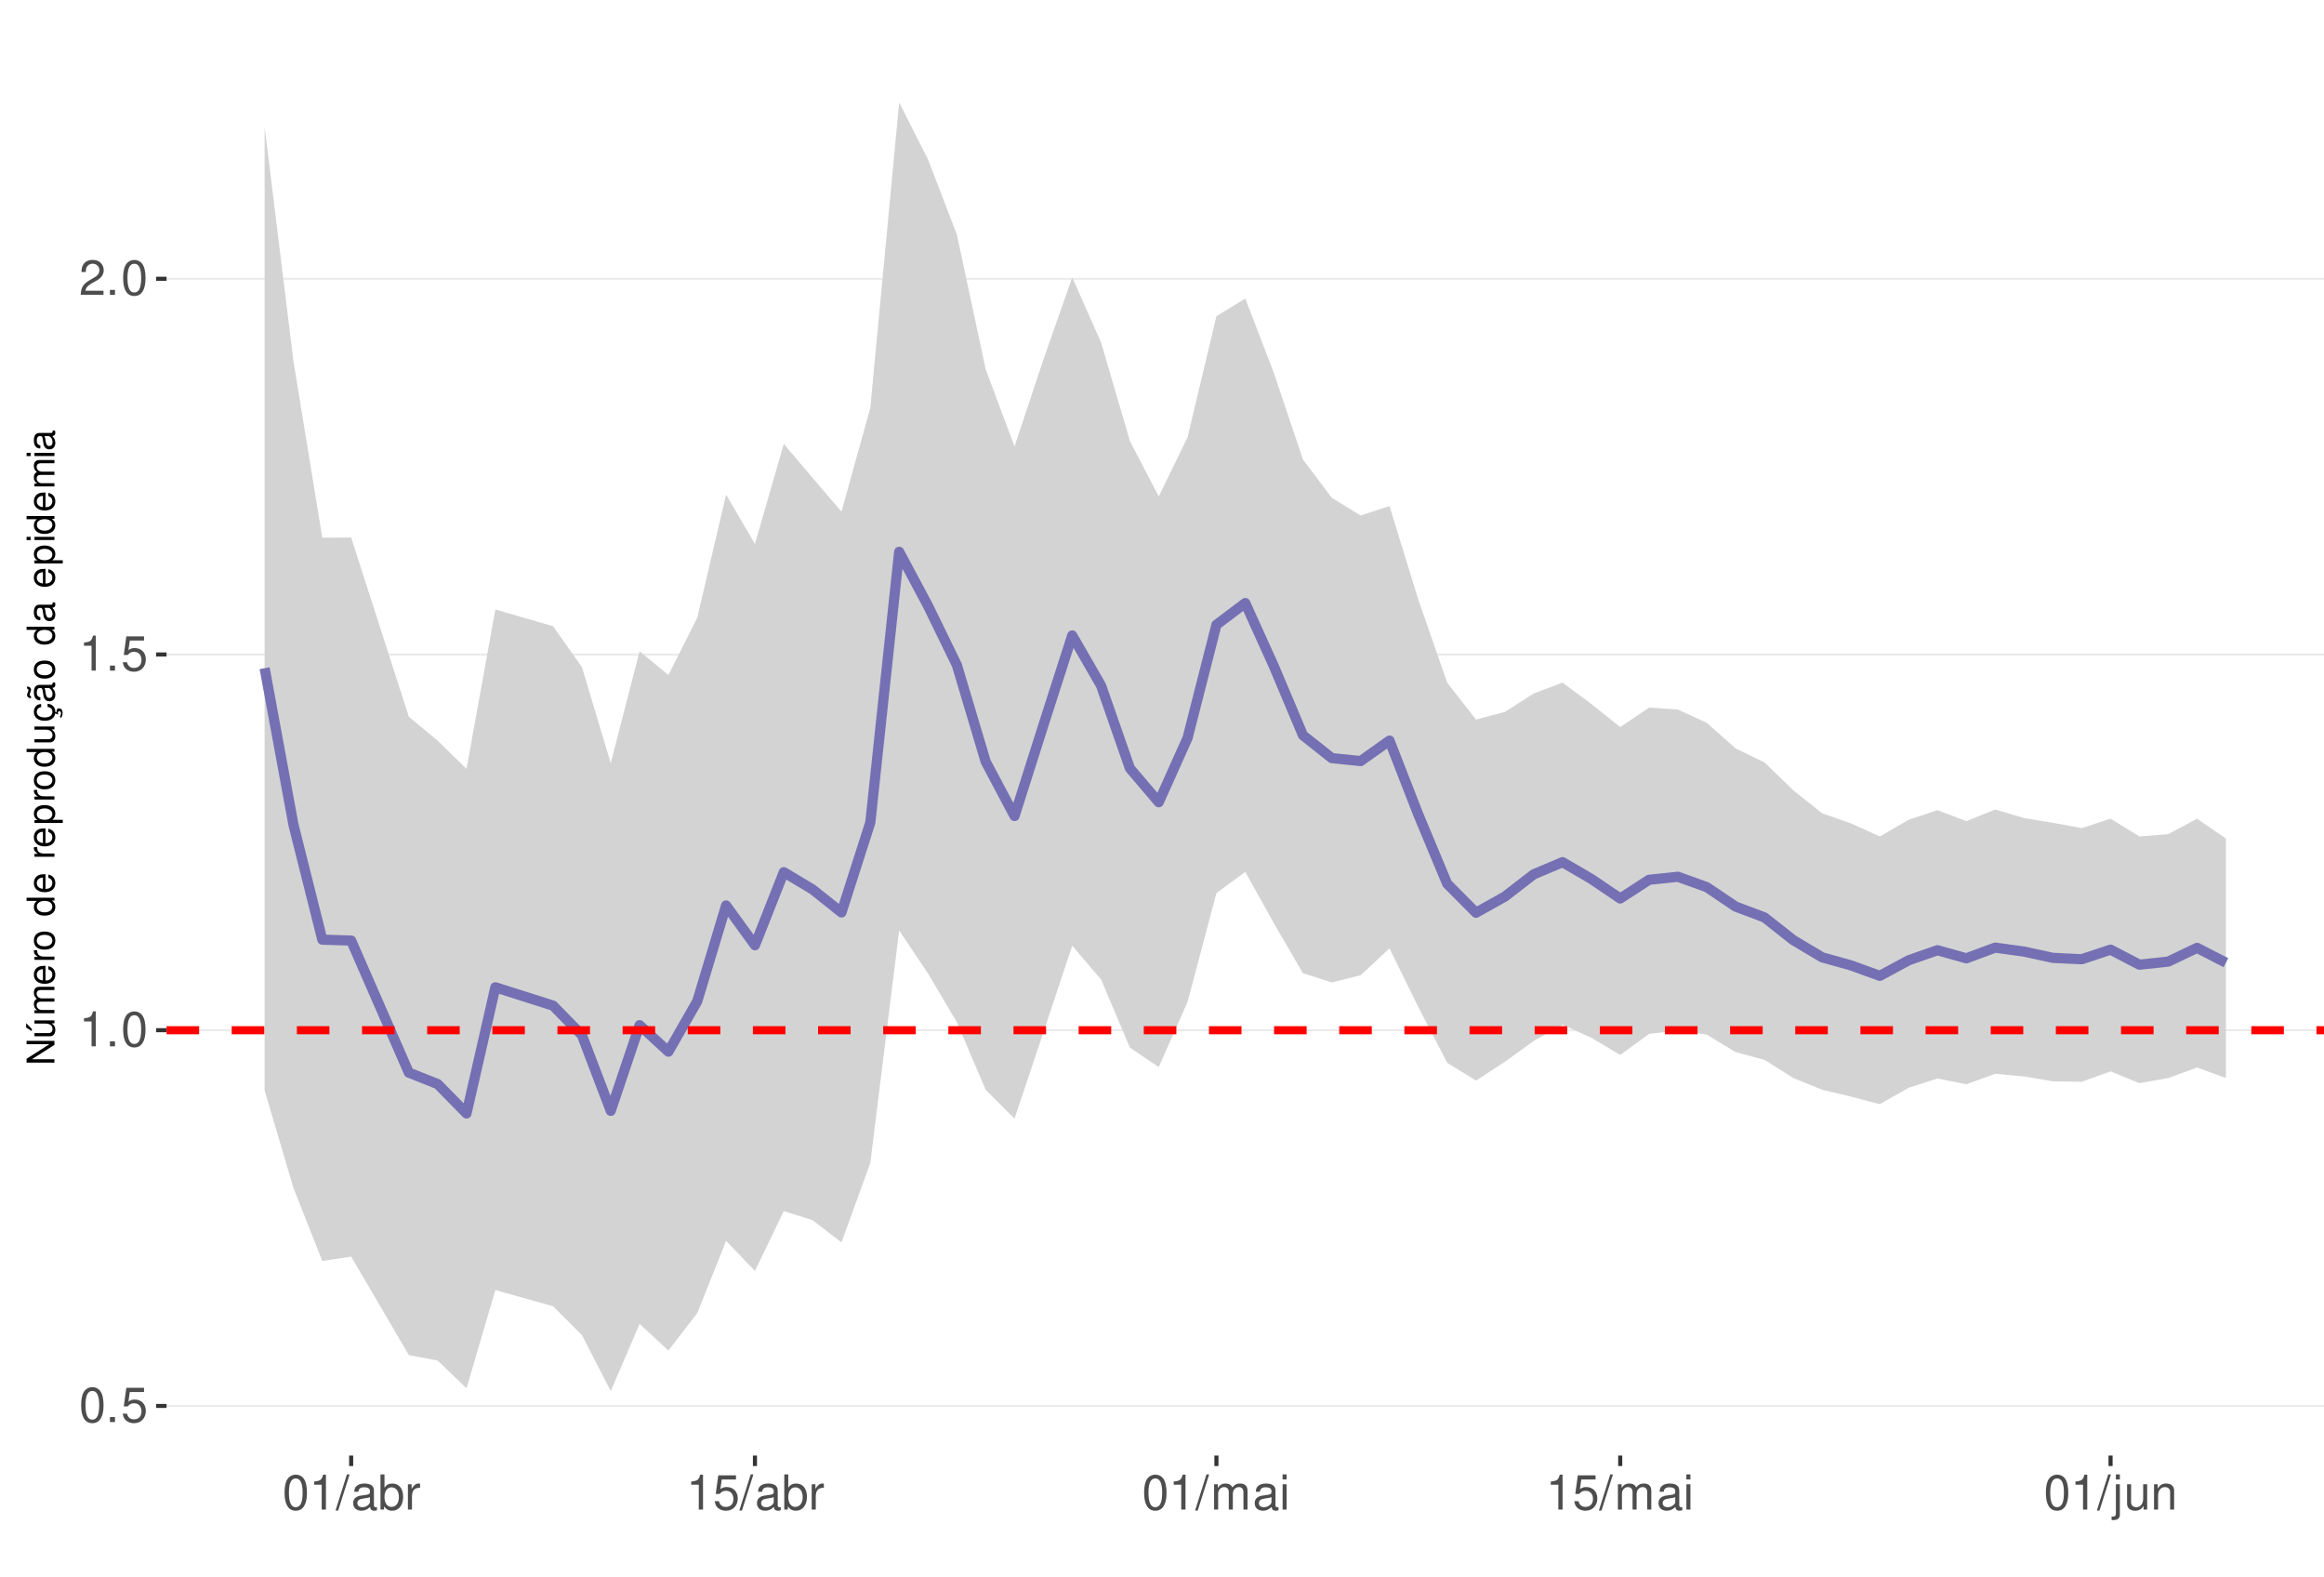
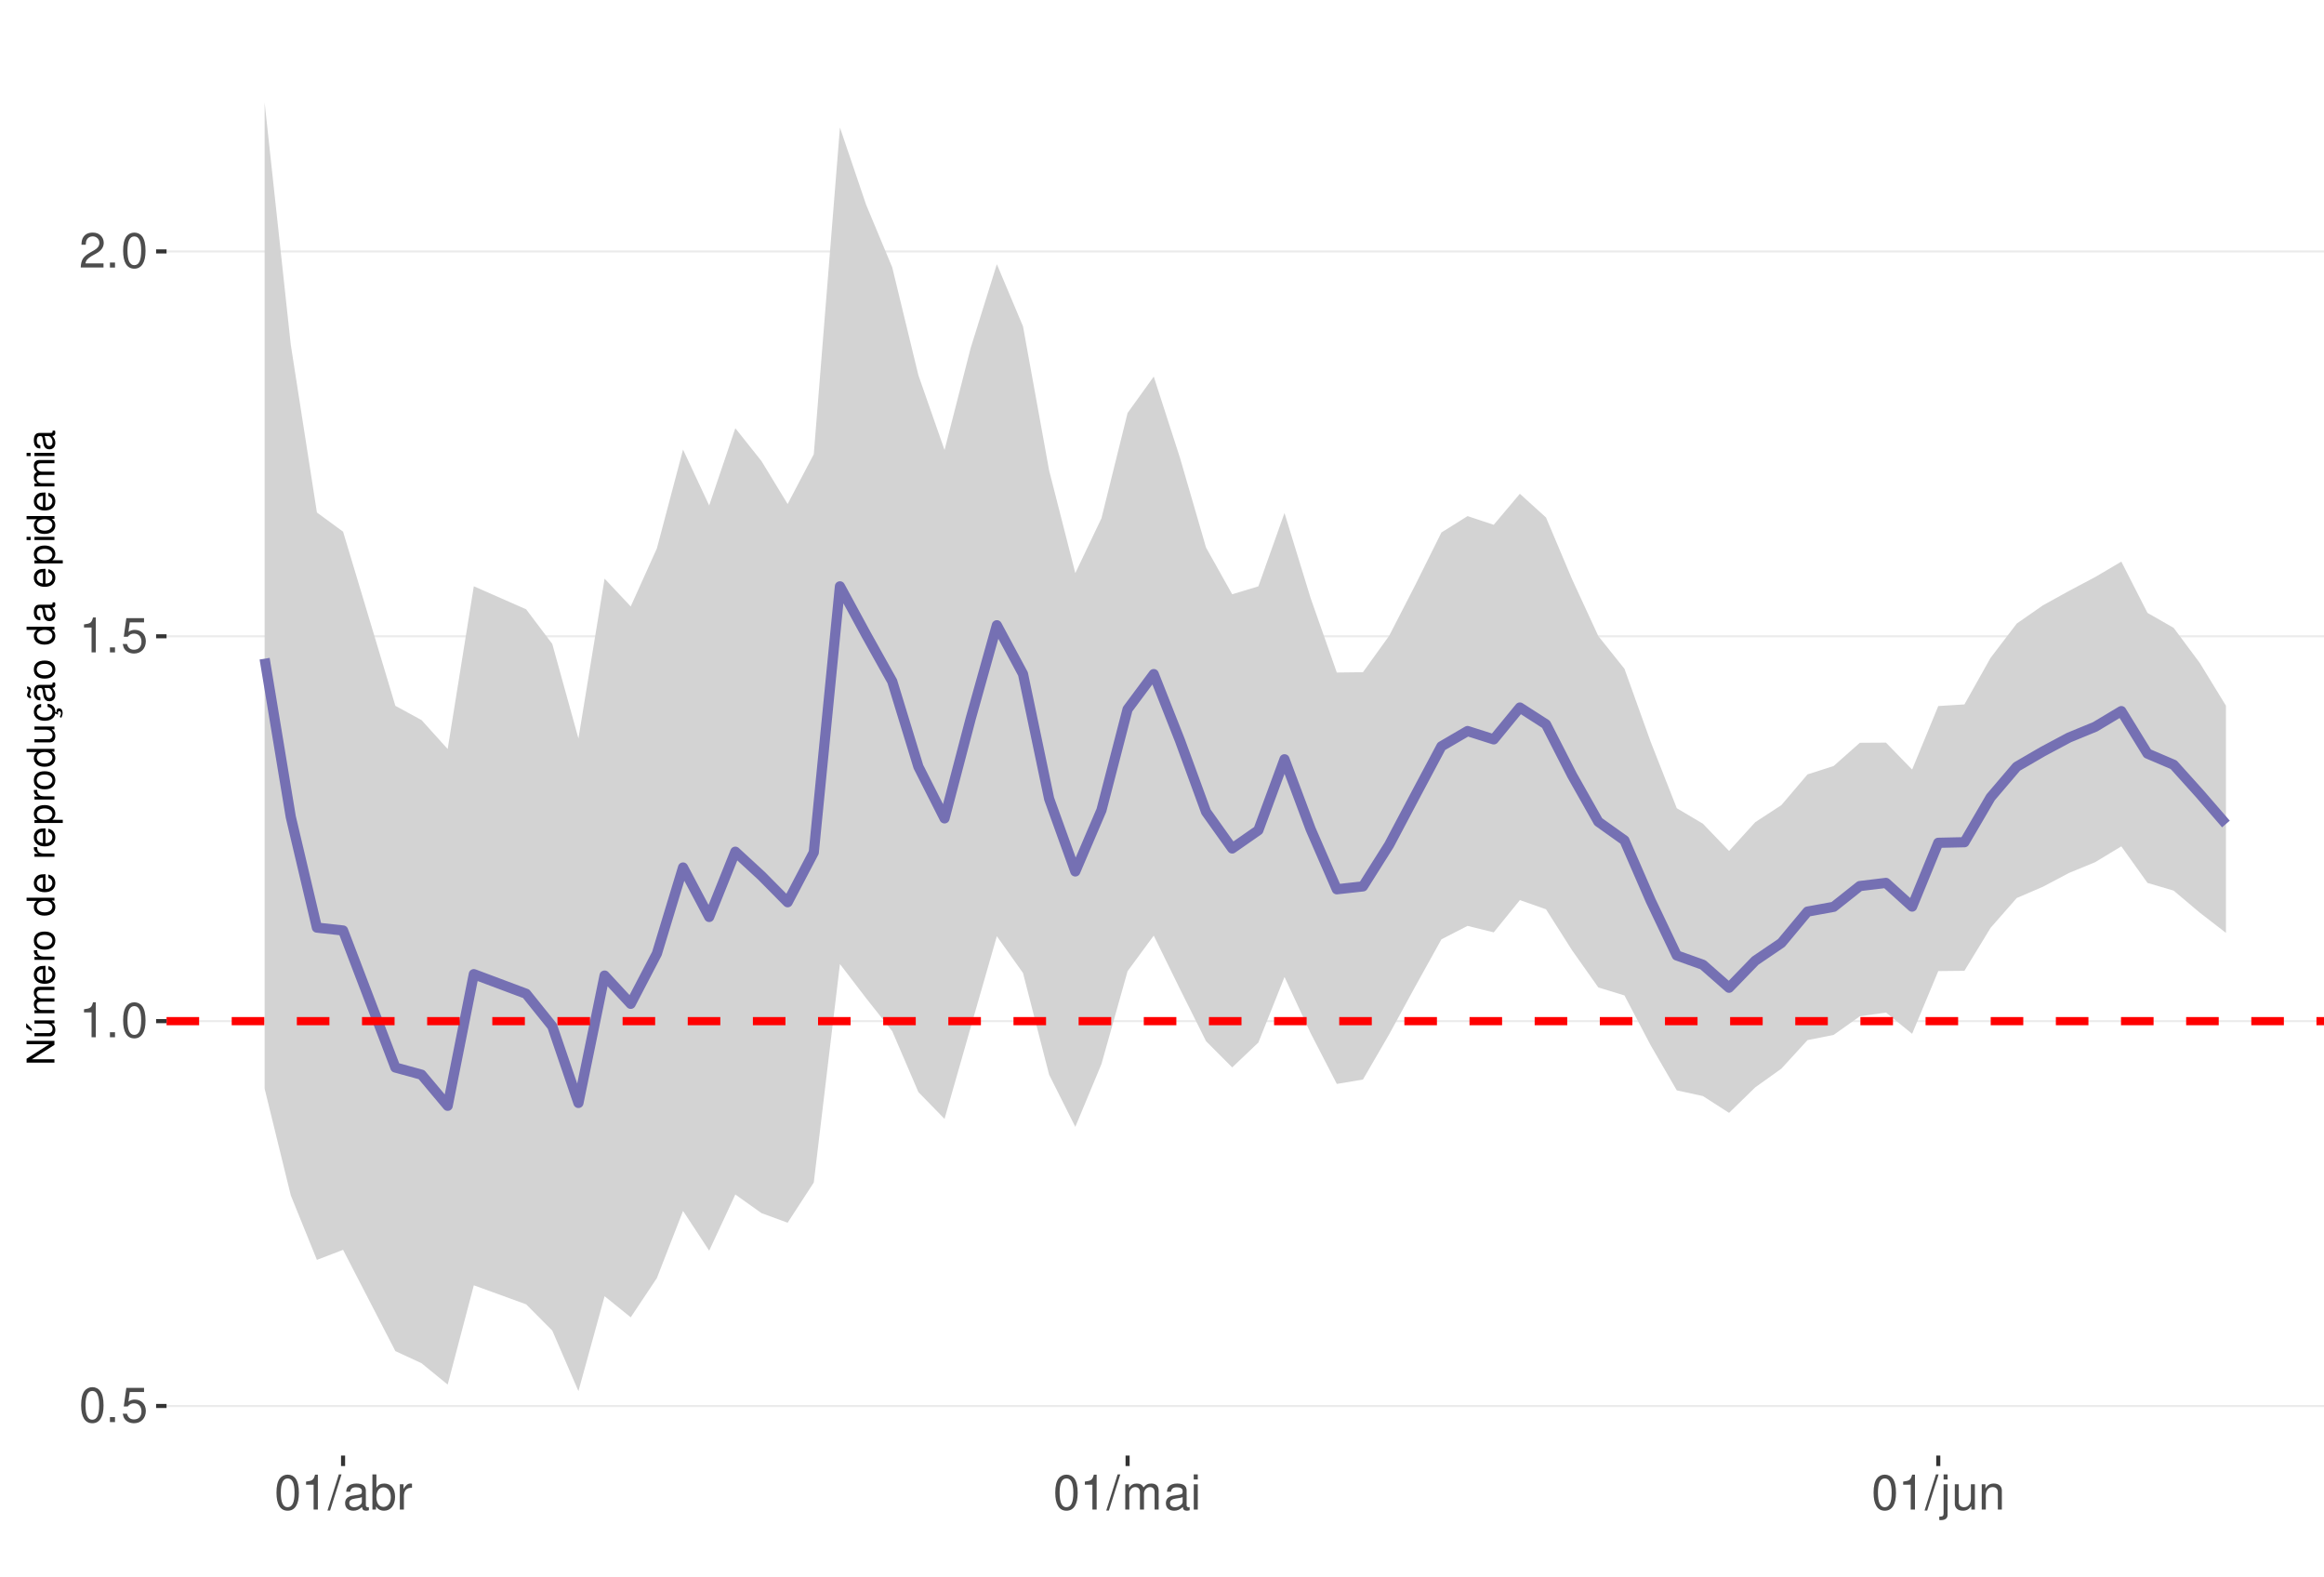
<svg xmlns="http://www.w3.org/2000/svg" xmlns:xlink="http://www.w3.org/1999/xlink" width="609pt" height="413pt" viewBox="0 0 609 413" version="1.1">
  <defs>
    <g>
      <symbol overflow="visible" id="glyph0-0">
        <path style="stroke:none;" d="" />
      </symbol>
      <symbol overflow="visible" id="glyph0-1">
        <path style="stroke:none;" d="M 3.484 -9.156 C 2.641 -9.156 1.891 -8.766 1.422 -8.156 C 0.828 -7.344 0.547 -6.125 0.547 -4.422 C 0.547 -1.344 1.562 0.297 3.484 0.297 C 5.375 0.297 6.422 -1.344 6.422 -4.359 C 6.422 -6.125 6.141 -7.312 5.547 -8.156 C 5.078 -8.781 4.328 -9.156 3.484 -9.156 Z M 3.484 -8.156 C 4.688 -8.156 5.281 -6.938 5.281 -4.453 C 5.281 -1.844 4.703 -0.625 3.453 -0.625 C 2.281 -0.625 1.688 -1.891 1.688 -4.422 C 1.688 -6.938 2.281 -8.156 3.484 -8.156 Z M 3.484 -8.156 " />
      </symbol>
      <symbol overflow="visible" id="glyph0-2">
        <path style="stroke:none;" d="M 2.422 -1.312 L 1.094 -1.312 L 1.094 0 L 2.422 0 Z M 2.422 -1.312 " />
      </symbol>
      <symbol overflow="visible" id="glyph0-3">
        <path style="stroke:none;" d="M 6.031 -8.969 L 1.391 -8.969 L 0.719 -4.094 L 1.75 -4.094 C 2.266 -4.703 2.703 -4.922 3.406 -4.922 C 4.609 -4.922 5.359 -4.094 5.359 -2.766 C 5.359 -1.484 4.609 -0.703 3.391 -0.703 C 2.422 -0.703 1.828 -1.188 1.562 -2.203 L 0.438 -2.203 C 0.594 -1.469 0.719 -1.109 0.984 -0.781 C 1.5 -0.094 2.406 0.297 3.422 0.297 C 5.234 0.297 6.5 -1.031 6.5 -2.922 C 6.5 -4.703 5.312 -5.906 3.594 -5.906 C 2.969 -5.906 2.453 -5.75 1.938 -5.359 L 2.297 -7.875 L 6.031 -7.875 Z M 6.031 -8.969 " />
      </symbol>
      <symbol overflow="visible" id="glyph0-4">
        <path style="stroke:none;" d="M 3.281 -6.516 L 3.281 0 L 4.391 0 L 4.391 -9.156 L 3.656 -9.156 C 3.266 -7.75 3.016 -7.562 1.297 -7.328 L 1.297 -6.516 Z M 3.281 -6.516 " />
      </symbol>
      <symbol overflow="visible" id="glyph0-5">
        <path style="stroke:none;" d="M 6.406 -1.094 L 1.688 -1.094 C 1.797 -1.859 2.203 -2.344 3.297 -3.016 L 4.562 -3.719 C 5.828 -4.422 6.469 -5.359 6.469 -6.484 C 6.469 -7.234 6.156 -7.953 5.625 -8.438 C 5.094 -8.922 4.438 -9.156 3.594 -9.156 C 2.453 -9.156 1.609 -8.75 1.109 -7.953 C 0.797 -7.484 0.656 -6.906 0.625 -5.984 L 1.75 -5.984 C 1.781 -6.609 1.859 -6.969 2.016 -7.281 C 2.297 -7.828 2.891 -8.172 3.562 -8.172 C 4.562 -8.172 5.328 -7.438 5.328 -6.453 C 5.328 -5.719 4.906 -5.094 4.109 -4.625 L 2.953 -3.953 C 1.078 -2.875 0.531 -2.016 0.438 -0.016 L 6.406 -0.016 Z M 6.406 -1.094 " />
      </symbol>
      <symbol overflow="visible" id="glyph0-6">
        <path style="stroke:none;" d="M 2.891 -9.219 L -0.094 0.25 L 0.594 0.25 L 3.594 -9.219 Z M 2.891 -9.219 " />
      </symbol>
      <symbol overflow="visible" id="glyph0-7">
        <path style="stroke:none;" d="M 6.766 -0.625 C 6.656 -0.594 6.609 -0.594 6.547 -0.594 C 6.172 -0.594 5.969 -0.781 5.969 -1.109 L 5.969 -5.016 C 5.969 -6.188 5.109 -6.828 3.484 -6.828 C 2.5 -6.828 1.734 -6.547 1.281 -6.047 C 0.969 -5.703 0.844 -5.328 0.828 -4.672 L 1.891 -4.672 C 1.969 -5.484 2.453 -5.844 3.438 -5.844 C 4.406 -5.844 4.922 -5.5 4.922 -4.859 L 4.922 -4.578 C 4.906 -4.125 4.688 -3.969 3.828 -3.844 C 2.328 -3.656 2.094 -3.609 1.703 -3.438 C 0.922 -3.109 0.531 -2.531 0.531 -1.672 C 0.531 -0.469 1.359 0.297 2.703 0.297 C 3.547 0.297 4.219 0 4.969 -0.688 C 5.031 0 5.359 0.297 6.047 0.297 C 6.281 0.297 6.422 0.266 6.766 0.172 Z M 4.922 -2.094 C 4.922 -1.734 4.828 -1.516 4.5 -1.234 C 4.078 -0.828 3.562 -0.625 2.938 -0.625 C 2.109 -0.625 1.625 -1.031 1.625 -1.703 C 1.625 -2.391 2.094 -2.75 3.234 -2.906 C 4.359 -3.062 4.562 -3.109 4.922 -3.281 Z M 4.922 -2.094 " />
      </symbol>
      <symbol overflow="visible" id="glyph0-8">
        <path style="stroke:none;" d="M 0.688 -9.219 L 0.688 0 L 1.625 0 L 1.625 -0.844 C 2.141 -0.078 2.812 0.297 3.734 0.297 C 5.484 0.297 6.625 -1.141 6.625 -3.344 C 6.625 -5.5 5.547 -6.828 3.781 -6.828 C 2.875 -6.828 2.234 -6.484 1.734 -5.734 L 1.734 -9.219 Z M 3.578 -5.828 C 4.766 -5.828 5.516 -4.812 5.516 -3.234 C 5.516 -1.719 4.734 -0.703 3.578 -0.703 C 2.453 -0.703 1.734 -1.703 1.734 -3.266 C 1.734 -4.828 2.453 -5.828 3.578 -5.828 Z M 3.578 -5.828 " />
      </symbol>
      <symbol overflow="visible" id="glyph0-9">
        <path style="stroke:none;" d="M 0.875 -6.625 L 0.875 0 L 1.938 0 L 1.938 -3.438 C 1.953 -5.031 2.609 -5.75 4.062 -5.703 L 4.062 -6.781 C 3.891 -6.812 3.781 -6.828 3.656 -6.828 C 2.969 -6.828 2.453 -6.422 1.844 -5.422 L 1.844 -6.625 Z M 0.875 -6.625 " />
      </symbol>
      <symbol overflow="visible" id="glyph0-10">
        <path style="stroke:none;" d="M 0.891 -6.625 L 0.891 0 L 1.953 0 L 1.953 -4.156 C 1.953 -5.125 2.641 -5.891 3.5 -5.891 C 4.297 -5.891 4.734 -5.422 4.734 -4.562 L 4.734 0 L 5.797 0 L 5.797 -4.156 C 5.797 -5.125 6.5 -5.891 7.359 -5.891 C 8.125 -5.891 8.578 -5.406 8.578 -4.562 L 8.578 0 L 9.641 0 L 9.641 -4.969 C 9.641 -6.156 8.953 -6.828 7.719 -6.828 C 6.828 -6.828 6.297 -6.562 5.688 -5.812 C 5.297 -6.516 4.766 -6.828 3.891 -6.828 C 3.016 -6.828 2.422 -6.5 1.859 -5.688 L 1.859 -6.625 Z M 0.891 -6.625 " />
      </symbol>
      <symbol overflow="visible" id="glyph0-11">
        <path style="stroke:none;" d="M 1.891 -6.625 L 0.844 -6.625 L 0.844 0 L 1.891 0 Z M 1.891 -9.219 L 0.828 -9.219 L 0.828 -7.891 L 1.891 -7.891 Z M 1.891 -9.219 " />
      </symbol>
      <symbol overflow="visible" id="glyph0-12">
        <path style="stroke:none;" d="M 0.891 -6.625 L 0.891 0.969 C 0.891 1.625 0.688 1.828 0.031 1.828 C -0.047 1.828 -0.094 1.828 -0.234 1.828 L -0.234 2.719 C -0.094 2.75 -0.031 2.766 0.125 2.766 C 1.312 2.766 1.938 2.297 1.938 1.375 L 1.938 -6.625 Z M 1.938 -9.219 L 0.891 -9.219 L 0.891 -7.891 L 1.938 -7.891 Z M 1.938 -9.219 " />
      </symbol>
      <symbol overflow="visible" id="glyph0-13">
        <path style="stroke:none;" d="M 6.094 0 L 6.094 -6.625 L 5.047 -6.625 L 5.047 -2.875 C 5.047 -1.516 4.344 -0.625 3.234 -0.625 C 2.406 -0.625 1.875 -1.141 1.875 -1.938 L 1.875 -6.625 L 0.828 -6.625 L 0.828 -1.516 C 0.828 -0.422 1.641 0.297 2.938 0.297 C 3.906 0.297 4.531 -0.047 5.156 -0.922 L 5.156 0 Z M 6.094 0 " />
      </symbol>
      <symbol overflow="visible" id="glyph0-14">
        <path style="stroke:none;" d="M 0.891 -6.625 L 0.891 0 L 1.953 0 L 1.953 -3.656 C 1.953 -5.016 2.656 -5.891 3.75 -5.891 C 4.578 -5.891 5.109 -5.391 5.109 -4.594 L 5.109 0 L 6.156 0 L 6.156 -5.016 C 6.156 -6.109 5.344 -6.828 4.062 -6.828 C 3.078 -6.828 2.438 -6.438 1.859 -5.516 L 1.859 -6.625 Z M 0.891 -6.625 " />
      </symbol>
      <symbol overflow="visible" id="glyph1-0">
        <path style="stroke:none;" d="" />
      </symbol>
      <symbol overflow="visible" id="glyph1-1">
        <path style="stroke:none;" d="M -7.297 -6.453 L -7.297 -5.578 L -1.328 -5.578 L -7.297 -1.766 L -7.297 -0.766 L 0 -0.766 L 0 -1.641 L -5.906 -1.641 L 0 -5.406 L 0 -6.453 Z M -7.297 -6.453 " />
      </symbol>
      <symbol overflow="visible" id="glyph1-2">
        <path style="stroke:none;" d="M 0 -4.812 L -5.234 -4.812 L -5.234 -3.984 L -2.266 -3.984 C -1.203 -3.984 -0.5 -3.438 -0.5 -2.562 C -0.5 -1.906 -0.906 -1.484 -1.531 -1.484 L -5.234 -1.484 L -5.234 -0.656 L -1.203 -0.656 C -0.328 -0.656 0.234 -1.297 0.234 -2.312 C 0.234 -3.094 -0.047 -3.578 -0.734 -4.062 L 0 -4.062 Z M -7.406 -2.953 L -5.922 -2 L -5.922 -2.594 L -7.406 -4.094 Z M -7.406 -2.953 " />
      </symbol>
      <symbol overflow="visible" id="glyph1-3">
        <path style="stroke:none;" d="M -5.234 -0.703 L 0 -0.703 L 0 -1.547 L -3.297 -1.547 C -4.047 -1.547 -4.656 -2.094 -4.656 -2.766 C -4.656 -3.391 -4.281 -3.734 -3.609 -3.734 L 0 -3.734 L 0 -4.578 L -3.297 -4.578 C -4.047 -4.578 -4.656 -5.125 -4.656 -5.812 C -4.656 -6.422 -4.266 -6.781 -3.609 -6.781 L 0 -6.781 L 0 -7.625 L -3.938 -7.625 C -4.875 -7.625 -5.391 -7.078 -5.391 -6.094 C -5.391 -5.406 -5.188 -4.984 -4.594 -4.484 C -5.156 -4.188 -5.391 -3.766 -5.391 -3.078 C -5.391 -2.375 -5.125 -1.906 -4.5 -1.469 L -5.234 -1.469 Z M -5.234 -0.703 " />
      </symbol>
      <symbol overflow="visible" id="glyph1-4">
        <path style="stroke:none;" d="M -2.344 -5.125 C -3.141 -5.125 -3.625 -5.062 -4.016 -4.922 C -4.875 -4.578 -5.391 -3.781 -5.391 -2.797 C -5.391 -1.344 -4.281 -0.406 -2.547 -0.406 C -0.812 -0.406 0.234 -1.297 0.234 -2.781 C 0.234 -3.984 -0.453 -4.812 -1.594 -5.016 L -1.594 -4.188 C -0.906 -3.953 -0.547 -3.484 -0.547 -2.812 C -0.547 -2.281 -0.781 -1.828 -1.219 -1.547 C -1.516 -1.344 -1.812 -1.281 -2.344 -1.266 Z M -3.016 -1.297 C -3.984 -1.359 -4.625 -1.953 -4.625 -2.797 C -4.625 -3.641 -3.953 -4.234 -3.016 -4.234 Z M -3.016 -1.297 " />
      </symbol>
      <symbol overflow="visible" id="glyph1-5">
        <path style="stroke:none;" d="M -5.234 -0.688 L 0 -0.688 L 0 -1.531 L -2.719 -1.531 C -3.984 -1.547 -4.547 -2.062 -4.516 -3.203 L -5.359 -3.203 C -5.375 -3.062 -5.391 -2.984 -5.391 -2.891 C -5.391 -2.344 -5.062 -1.938 -4.297 -1.453 L -5.234 -1.453 Z M -5.234 -0.688 " />
      </symbol>
      <symbol overflow="visible" id="glyph1-6">
        <path style="stroke:none;" d="M -5.391 -2.719 C -5.391 -1.234 -4.344 -0.359 -2.578 -0.359 C -0.812 -0.359 0.234 -1.234 0.234 -2.734 C 0.234 -4.203 -0.812 -5.094 -2.547 -5.094 C -4.359 -5.094 -5.391 -4.234 -5.391 -2.719 Z M -4.625 -2.734 C -4.625 -3.672 -3.844 -4.234 -2.547 -4.234 C -1.312 -4.234 -0.547 -3.656 -0.547 -2.734 C -0.547 -1.797 -1.312 -1.234 -2.578 -1.234 C -3.844 -1.234 -4.625 -1.797 -4.625 -2.734 Z M -4.625 -2.734 " />
      </symbol>
      <symbol overflow="visible" id="glyph1-7">
        <path style="stroke:none;" d="" />
      </symbol>
      <symbol overflow="visible" id="glyph1-8">
        <path style="stroke:none;" d="M -7.297 -4.953 L -7.297 -4.125 L -4.578 -4.125 C -5.109 -3.766 -5.391 -3.203 -5.391 -2.516 C -5.391 -1.156 -4.297 -0.266 -2.625 -0.266 C -0.859 -0.266 0.234 -1.125 0.234 -2.547 C 0.234 -3.266 -0.047 -3.766 -0.688 -4.203 L 0 -4.203 L 0 -4.953 Z M -4.609 -2.656 C -4.609 -3.547 -3.812 -4.125 -2.562 -4.125 C -1.344 -4.125 -0.547 -3.547 -0.547 -2.656 C -0.547 -1.734 -1.359 -1.125 -2.578 -1.125 C -3.797 -1.125 -4.609 -1.734 -4.609 -2.656 Z M -4.609 -2.656 " />
      </symbol>
      <symbol overflow="visible" id="glyph1-9">
        <path style="stroke:none;" d="M 2.188 -0.547 L 2.188 -1.375 L -0.547 -1.375 C -0.016 -1.812 0.234 -2.312 0.234 -2.984 C 0.234 -4.344 -0.859 -5.234 -2.531 -5.234 C -4.297 -5.234 -5.391 -4.375 -5.391 -2.984 C -5.391 -2.266 -5.062 -1.703 -4.453 -1.312 L -5.234 -1.312 L -5.234 -0.547 Z M -4.609 -2.844 C -4.609 -3.766 -3.797 -4.359 -2.547 -4.359 C -1.359 -4.359 -0.547 -3.75 -0.547 -2.844 C -0.547 -1.953 -1.344 -1.375 -2.578 -1.375 C -3.812 -1.375 -4.609 -1.953 -4.609 -2.844 Z M -4.609 -2.844 " />
      </symbol>
      <symbol overflow="visible" id="glyph1-10">
        <path style="stroke:none;" d="M 0 -4.812 L -5.234 -4.812 L -5.234 -3.984 L -2.266 -3.984 C -1.203 -3.984 -0.5 -3.438 -0.5 -2.562 C -0.5 -1.906 -0.906 -1.484 -1.531 -1.484 L -5.234 -1.484 L -5.234 -0.656 L -1.203 -0.656 C -0.328 -0.656 0.234 -1.297 0.234 -2.312 C 0.234 -3.094 -0.047 -3.578 -0.734 -4.062 L 0 -4.062 Z M 0 -4.812 " />
      </symbol>
      <symbol overflow="visible" id="glyph1-11">
        <path style="stroke:none;" d="M 0.234 -2.641 C 0.234 -3.875 -0.547 -4.703 -1.797 -4.766 L -1.797 -3.938 C -0.953 -3.797 -0.531 -3.359 -0.531 -2.656 C -0.531 -1.734 -1.281 -1.188 -2.516 -1.188 C -3.844 -1.188 -4.625 -1.719 -4.625 -2.625 C -4.625 -3.328 -4.203 -3.766 -3.484 -3.875 L -3.484 -4.703 C -3.984 -4.672 -4.312 -4.562 -4.609 -4.359 C -5.094 -4 -5.391 -3.375 -5.391 -2.641 C -5.391 -1.219 -4.266 -0.312 -2.531 -0.312 C -1.469 -0.312 -0.625 -0.672 -0.156 -1.312 C 0.047 -1.594 0.125 -1.812 0.203 -2.25 L 0.922 -1.938 L 0.984 -2.062 C 0.938 -2.188 0.906 -2.25 0.906 -2.375 C 0.906 -2.656 1.047 -2.828 1.281 -2.828 C 1.547 -2.828 1.734 -2.594 1.734 -2.297 C 1.734 -2.031 1.672 -1.844 1.438 -1.406 L 1.406 -1.312 L 1.812 -1.094 C 2.078 -1.75 2.141 -1.953 2.141 -2.344 C 2.141 -3.109 1.781 -3.578 1.203 -3.578 C 0.781 -3.578 0.547 -3.297 0.547 -2.797 C 0.547 -2.703 0.547 -2.641 0.562 -2.516 Z M 0.234 -2.641 " />
      </symbol>
      <symbol overflow="visible" id="glyph1-12">
        <path style="stroke:none;" d="M -0.484 -5.344 C -0.469 -5.266 -0.469 -5.219 -0.469 -5.172 C -0.469 -4.875 -0.625 -4.719 -0.875 -4.719 L -3.953 -4.719 C -4.891 -4.719 -5.391 -4.047 -5.391 -2.75 C -5.391 -1.984 -5.172 -1.375 -4.781 -1.016 C -4.516 -0.766 -4.203 -0.672 -3.688 -0.656 L -3.688 -1.484 C -4.328 -1.562 -4.625 -1.938 -4.625 -2.719 C -4.625 -3.484 -4.344 -3.891 -3.844 -3.891 L -3.625 -3.891 C -3.266 -3.875 -3.125 -3.703 -3.047 -3.016 C -2.891 -1.844 -2.844 -1.656 -2.719 -1.344 C -2.453 -0.734 -2 -0.422 -1.312 -0.422 C -0.375 -0.422 0.234 -1.078 0.234 -2.141 C 0.234 -2.797 0 -3.328 -0.547 -3.922 C 0 -3.984 0.234 -4.234 0.234 -4.781 C 0.234 -4.953 0.203 -5.062 0.141 -5.344 Z M -1.656 -3.891 C -1.375 -3.891 -1.203 -3.812 -0.969 -3.562 C -0.656 -3.219 -0.5 -2.812 -0.5 -2.312 C -0.5 -1.672 -0.812 -1.297 -1.344 -1.297 C -1.891 -1.297 -2.172 -1.656 -2.297 -2.547 C -2.422 -3.438 -2.453 -3.609 -2.594 -3.891 Z M -7.172 -3.75 C -6.922 -3.672 -6.812 -3.547 -6.812 -3.375 C -6.812 -3.25 -6.875 -2.984 -6.984 -2.734 C -7.156 -2.312 -7.172 -2.25 -7.172 -2.047 C -7.172 -1.594 -6.797 -1.297 -6.141 -1.188 L -6.141 -1.766 C -6.375 -1.812 -6.5 -1.938 -6.5 -2.094 C -6.5 -2.203 -6.469 -2.344 -6.375 -2.578 C -6.156 -3.156 -6.125 -3.234 -6.125 -3.438 C -6.125 -3.922 -6.484 -4.219 -7.172 -4.312 Z M -7.172 -3.75 " />
      </symbol>
      <symbol overflow="visible" id="glyph1-13">
        <path style="stroke:none;" d="M -0.484 -5.344 C -0.469 -5.266 -0.469 -5.219 -0.469 -5.172 C -0.469 -4.875 -0.625 -4.719 -0.875 -4.719 L -3.953 -4.719 C -4.891 -4.719 -5.391 -4.047 -5.391 -2.75 C -5.391 -1.984 -5.172 -1.375 -4.781 -1.016 C -4.516 -0.766 -4.203 -0.672 -3.688 -0.656 L -3.688 -1.484 C -4.328 -1.562 -4.625 -1.938 -4.625 -2.719 C -4.625 -3.484 -4.344 -3.891 -3.844 -3.891 L -3.625 -3.891 C -3.266 -3.875 -3.125 -3.703 -3.047 -3.016 C -2.891 -1.844 -2.844 -1.656 -2.719 -1.344 C -2.453 -0.734 -2 -0.422 -1.312 -0.422 C -0.375 -0.422 0.234 -1.078 0.234 -2.141 C 0.234 -2.797 0 -3.328 -0.547 -3.922 C 0 -3.984 0.234 -4.234 0.234 -4.781 C 0.234 -4.953 0.203 -5.062 0.141 -5.344 Z M -1.656 -3.891 C -1.375 -3.891 -1.203 -3.812 -0.969 -3.562 C -0.656 -3.219 -0.5 -2.812 -0.5 -2.312 C -0.5 -1.672 -0.812 -1.297 -1.344 -1.297 C -1.891 -1.297 -2.172 -1.656 -2.297 -2.547 C -2.422 -3.438 -2.453 -3.609 -2.594 -3.891 Z M -1.656 -3.891 " />
      </symbol>
      <symbol overflow="visible" id="glyph1-14">
        <path style="stroke:none;" d="M -5.234 -1.5 L -5.234 -0.672 L 0 -0.672 L 0 -1.5 Z M -7.297 -1.5 L -7.297 -0.656 L -6.234 -0.656 L -6.234 -1.5 Z M -7.297 -1.5 " />
      </symbol>
    </g>
    <clipPath id="clip1">
      <path d="M 43.645 9.961 L 609 9.961 L 609 381.328 L 43.645 381.328 Z M 43.645 9.961 " />
    </clipPath>
    <clipPath id="clip2">
      <path d="M 43.645 368 L 609 368 L 609 369 L 43.645 369 Z M 43.645 368 " />
    </clipPath>
    <clipPath id="clip3">
-       <path d="M 43.645 269 L 609 269 L 609 271 L 43.645 271 Z M 43.645 269 " />
+       <path d="M 43.645 267 L 609 267 L 609 268 L 43.645 268 Z M 43.645 267 " />
    </clipPath>
    <clipPath id="clip4">
-       <path d="M 43.645 171 L 609 171 L 609 172 L 43.645 172 Z M 43.645 171 " />
+       <path d="M 43.645 166 L 609 166 L 609 167 L 43.645 167 Z M 43.645 166 " />
    </clipPath>
    <clipPath id="clip5">
-       <path d="M 43.645 72 L 609 72 L 609 74 L 43.645 74 Z M 43.645 72 " />
+       <path d="M 43.645 65 L 609 65 L 609 67 L 43.645 67 Z M 43.645 65 " />
    </clipPath>
    <clipPath id="clip6">
-       <path d="M 43.645 268 L 609 268 L 609 271 L 43.645 271 Z M 43.645 268 " />
+       <path d="M 43.645 266 L 609 266 L 609 269 L 43.645 269 Z M 43.645 266 " />
    </clipPath>
  </defs>
  <g id="surface63">
    <rect x="0" y="0" width="609" height="413" style="fill:rgb(100%,100%,100%);fill-opacity:1;stroke:none;" />
    <rect x="0" y="0" width="609" height="413" style="fill:rgb(100%,100%,100%);fill-opacity:1;stroke:none;" />
    <path style="fill:none;stroke-width:1.067;stroke-linecap:round;stroke-linejoin:round;stroke:rgb(100%,100%,100%);stroke-opacity:1;stroke-miterlimit:10;" d="M 0 413 L 609 413 L 609 0 L 0 0 Z M 0 413 " />
    <g clip-path="url(#clip1)" clip-rule="nonzero">
      <path style=" stroke:none;fill-rule:nonzero;fill:rgb(100%,100%,100%);fill-opacity:1;" d="M 43.645 381.328 L 609 381.328 L 609 9.961 L 43.645 9.961 Z M 43.645 381.328 " />
    </g>
    <g clip-path="url(#clip2)" clip-rule="nonzero">
-       <path style="fill:none;stroke-width:0.533;stroke-linecap:butt;stroke-linejoin:round;stroke:rgb(92.157%,92.157%,92.157%);stroke-opacity:1;stroke-miterlimit:10;" d="M 43.645 368.332 L 609 368.332 " />
+       <path style="fill:none;stroke-width:0.533;stroke-linecap:butt;stroke-linejoin:round;stroke:rgb(92.157%,92.157%,92.157%);stroke-opacity:1;stroke-miterlimit:10;" d="M 43.645 368.344 L 609 368.344 " />
    </g>
    <g clip-path="url(#clip3)" clip-rule="nonzero">
-       <path style="fill:none;stroke-width:0.533;stroke-linecap:butt;stroke-linejoin:round;stroke:rgb(92.157%,92.157%,92.157%);stroke-opacity:1;stroke-miterlimit:10;" d="M 43.645 269.898 L 609 269.898 " />
+       <path style="fill:none;stroke-width:0.533;stroke-linecap:butt;stroke-linejoin:round;stroke:rgb(92.157%,92.157%,92.157%);stroke-opacity:1;stroke-miterlimit:10;" d="M 43.645 267.52 L 609 267.52 " />
    </g>
    <g clip-path="url(#clip4)" clip-rule="nonzero">
-       <path style="fill:none;stroke-width:0.533;stroke-linecap:butt;stroke-linejoin:round;stroke:rgb(92.157%,92.157%,92.157%);stroke-opacity:1;stroke-miterlimit:10;" d="M 43.645 171.465 L 609 171.465 " />
+       <path style="fill:none;stroke-width:0.533;stroke-linecap:butt;stroke-linejoin:round;stroke:rgb(92.157%,92.157%,92.157%);stroke-opacity:1;stroke-miterlimit:10;" d="M 43.645 166.695 L 609 166.695 " />
    </g>
    <g clip-path="url(#clip5)" clip-rule="nonzero">
-       <path style="fill:none;stroke-width:0.533;stroke-linecap:butt;stroke-linejoin:round;stroke:rgb(92.157%,92.157%,92.157%);stroke-opacity:1;stroke-miterlimit:10;" d="M 43.645 73.031 L 609 73.031 " />
-     </g>
-     <path style=" stroke:none;fill-rule:nonzero;fill:rgb(82.745%,82.745%,82.745%);fill-opacity:1;" d="M 69.344 33.219 L 76.902 94.676 L 84.461 140.859 L 92.02 140.82 L 107.133 187.77 L 114.691 194.039 L 122.25 201.438 L 129.809 159.68 L 144.926 164.062 L 152.484 174.742 L 160.043 199.938 L 167.602 170.609 L 175.156 176.852 L 182.715 161.828 L 190.273 129.574 L 197.832 142.508 L 205.391 116.297 L 212.949 125.219 L 220.508 134.039 L 228.066 106.844 L 235.625 26.844 L 243.184 41.762 L 250.742 61.426 L 258.297 96.754 L 265.855 116.973 L 273.414 94.23 L 280.973 72.676 L 288.531 89.703 L 296.09 115.543 L 303.648 130.066 L 311.207 114.52 L 318.766 82.832 L 326.324 78.199 L 333.879 97.887 L 341.438 120.383 L 348.996 130.406 L 356.555 135.055 L 364.113 132.586 L 371.672 157.102 L 379.23 178.84 L 386.789 188.516 L 394.348 186.508 L 401.906 181.676 L 409.465 178.832 L 417.02 184.445 L 424.578 190.48 L 432.137 185.367 L 439.695 185.898 L 447.254 189.371 L 454.812 196.07 L 462.371 199.73 L 469.93 207.043 L 477.488 213.066 L 485.047 215.703 L 492.602 219.145 L 500.16 214.758 L 507.719 212.25 L 515.277 215.133 L 522.836 212.078 L 530.395 214.305 L 537.953 215.559 L 545.512 216.953 L 553.07 214.48 L 560.629 219.141 L 568.188 218.508 L 575.742 214.496 L 583.301 219.688 L 583.301 282.402 L 575.742 279.668 L 568.188 282.418 L 560.629 283.77 L 553.07 280.684 L 545.512 283.402 L 537.953 283.289 L 530.395 282.016 L 522.836 281.309 L 515.277 284.055 L 507.719 282.547 L 500.16 284.984 L 492.602 289.266 L 485.047 287.301 L 477.488 285.48 L 469.93 282.418 L 462.371 277.645 L 454.812 275.633 L 447.254 271.051 L 439.695 269.984 L 432.137 270.863 L 424.578 276.375 L 417.02 271.871 L 409.465 268.457 L 401.906 272.699 L 394.348 278.168 L 386.789 283.094 L 379.23 278.43 L 371.672 263.84 L 364.113 248.453 L 356.555 255.492 L 348.996 257.379 L 341.438 254.965 L 333.879 241.996 L 326.324 228.418 L 318.766 233.957 L 311.207 262.445 L 303.648 279.562 L 296.09 274.453 L 288.531 256.609 L 280.973 247.758 L 273.414 270.473 L 265.855 293.055 L 258.297 285.512 L 250.742 267.801 L 243.184 255.043 L 235.625 243.781 L 228.066 304.656 L 220.508 325.488 L 212.949 319.676 L 205.391 317.293 L 197.832 332.969 L 190.273 325.086 L 182.715 344.012 L 175.156 353.824 L 167.602 346.824 L 160.043 364.449 L 152.484 349.758 L 144.926 342.219 L 129.809 337.973 L 122.25 363.703 L 114.691 356.434 L 107.133 355.004 L 92.02 329.207 L 84.461 330.367 L 76.902 311.223 L 69.344 285.688 Z M 69.344 33.219 " />
-     <path style="fill:none;stroke-width:2.667;stroke-linecap:butt;stroke-linejoin:round;stroke:rgb(45.882%,43.922%,70.196%);stroke-opacity:1;stroke-miterlimit:10;" d="M 69.344 175.051 L 76.902 216.074 L 84.461 246.168 L 92.02 246.414 L 107.133 281.004 L 114.691 284.004 L 122.25 291.707 L 129.809 258.652 L 144.926 263.457 L 152.484 271.168 L 160.043 291.016 L 167.602 268.57 L 175.156 275.512 L 182.715 262.309 L 190.273 237.215 L 197.832 247.637 L 205.391 228.492 L 212.949 233.023 L 220.508 239.047 L 228.066 215.477 L 235.625 144.562 L 243.184 158.723 L 250.742 174.227 L 258.297 199.535 L 265.855 213.777 L 273.414 189.992 L 280.973 166.48 L 288.531 179.602 L 296.09 201.285 L 303.648 210.172 L 311.207 193.309 L 318.766 163.684 L 326.324 157.988 L 333.879 174.684 L 341.438 192.629 L 348.996 198.609 L 356.555 199.387 L 364.113 194.023 L 371.672 213.414 L 379.23 231.523 L 386.789 239.117 L 394.348 234.887 L 401.906 229.059 L 409.465 225.867 L 417.02 230.281 L 424.578 235.387 L 432.137 230.484 L 439.695 229.695 L 447.254 232.414 L 454.812 237.504 L 462.371 240.344 L 469.93 246.297 L 477.488 250.801 L 485.047 252.91 L 492.602 255.656 L 500.16 251.578 L 507.719 248.934 L 515.277 251.062 L 522.836 248.258 L 530.395 249.297 L 537.953 250.941 L 545.512 251.305 L 553.07 248.793 L 560.629 252.73 L 568.188 251.922 L 575.742 248.32 L 583.301 252.203 " />
+       <path style="fill:none;stroke-width:0.533;stroke-linecap:butt;stroke-linejoin:round;stroke:rgb(92.157%,92.157%,92.157%);stroke-opacity:1;stroke-miterlimit:10;" d="M 43.645 65.871 L 609 65.871 " />
+     </g>
+     <path style=" stroke:none;fill-rule:nonzero;fill:rgb(82.745%,82.745%,82.745%);fill-opacity:1;" d="M 69.344 26.844 L 76.195 90.297 L 83.047 134.266 L 89.902 139.289 L 103.605 184.91 L 110.461 188.648 L 117.312 196.234 L 124.164 153.594 L 137.871 159.625 L 144.723 168.699 L 151.578 193.473 L 158.43 151.598 L 165.281 158.879 L 172.137 143.664 L 178.988 117.785 L 185.84 132.426 L 192.691 112.184 L 199.547 120.801 L 206.398 132.047 L 213.25 118.992 L 220.105 33.414 L 226.957 53.617 L 233.809 70.051 L 240.664 98.312 L 247.516 117.898 L 254.367 91.152 L 261.223 69.215 L 268.074 85.496 L 274.926 123.266 L 281.781 150.148 L 288.633 135.777 L 295.484 108.184 L 302.336 98.66 L 309.191 119.879 L 316.043 143.457 L 322.895 155.688 L 329.75 153.617 L 336.602 134.398 L 343.453 156.707 L 350.309 176.188 L 357.16 176.102 L 364.012 166.586 L 370.867 153.27 L 377.719 139.504 L 384.57 135.211 L 391.426 137.488 L 398.277 129.363 L 405.129 135.574 L 411.98 151.793 L 418.836 166.641 L 425.688 175.215 L 432.539 194.297 L 439.395 211.734 L 446.246 215.797 L 453.098 222.938 L 459.953 215.398 L 466.805 210.926 L 473.656 202.879 L 480.512 200.672 L 487.363 194.598 L 494.215 194.555 L 501.07 201.613 L 507.922 184.973 L 514.773 184.543 L 521.629 172.344 L 528.48 163.367 L 535.332 158.594 L 542.184 154.805 L 549.039 151.176 L 555.891 147.137 L 562.742 160.562 L 569.598 164.484 L 576.449 173.68 L 583.301 184.875 L 583.301 244.391 L 576.449 239.102 L 569.598 233.324 L 562.742 231.305 L 555.891 221.727 L 549.039 225.871 L 542.184 228.695 L 535.332 232.316 L 528.48 235.266 L 521.629 243.078 L 514.773 254.328 L 507.922 254.402 L 501.07 270.84 L 494.215 265.27 L 487.363 266.25 L 480.512 271.117 L 473.656 272.488 L 466.805 279.969 L 459.953 284.871 L 453.098 291.551 L 446.246 287.148 L 439.395 285.652 L 432.539 273.824 L 425.688 260.793 L 418.836 258.688 L 411.98 248.996 L 405.129 238.219 L 398.277 235.812 L 391.426 244.262 L 384.57 242.562 L 377.719 246.09 L 370.867 258.441 L 364.012 271.004 L 357.16 282.816 L 350.309 283.969 L 343.453 270.68 L 336.602 255.957 L 329.75 273.129 L 322.895 279.645 L 316.043 272.777 L 309.191 259.078 L 302.336 245.113 L 295.484 254.426 L 288.633 278.758 L 281.781 295.223 L 274.926 281.566 L 268.074 254.906 L 261.223 245.273 L 254.367 269.133 L 247.516 293.133 L 240.664 286.113 L 233.809 270.156 L 226.957 261.504 L 220.105 252.555 L 213.25 309.793 L 206.398 320.332 L 199.547 317.82 L 192.691 312.941 L 185.84 327.66 L 178.988 317.234 L 172.137 334.828 L 165.281 345.113 L 158.43 339.586 L 151.578 364.449 L 144.723 348.598 L 137.871 341.707 L 124.164 336.727 L 117.312 362.738 L 110.461 357.141 L 103.605 353.965 L 89.902 327.434 L 83.047 330.066 L 76.195 313.145 L 69.344 285.199 Z M 69.344 26.844 " />
+     <path style="fill:none;stroke-width:2.667;stroke-linecap:butt;stroke-linejoin:round;stroke:rgb(45.882%,43.922%,70.196%);stroke-opacity:1;stroke-miterlimit:10;" d="M 69.344 172.566 L 76.195 214.004 L 83.047 243.016 L 89.902 243.773 L 103.605 279.668 L 110.461 281.547 L 117.312 289.699 L 124.164 255.215 L 137.871 260.348 L 144.723 268.871 L 151.578 288.953 L 158.43 255.578 L 165.281 262.984 L 172.137 249.82 L 178.988 227.27 L 185.84 240.227 L 192.691 223.133 L 199.547 229.445 L 206.398 236.371 L 213.25 223.316 L 220.105 153.609 L 226.957 166.234 L 233.809 178.504 L 240.664 200.863 L 247.516 214.398 L 254.367 188.285 L 261.223 163.801 L 268.074 176.57 L 274.926 209.266 L 281.781 228.301 L 288.633 212.254 L 295.484 185.812 L 302.336 176.602 L 309.191 193.965 L 316.043 212.684 L 322.895 222.285 L 329.75 217.508 L 336.602 198.914 L 343.453 217.227 L 350.309 232.977 L 357.16 232.219 L 364.012 221.359 L 370.867 208.398 L 377.719 195.523 L 384.57 191.52 L 391.426 193.703 L 398.277 185.359 L 405.129 189.762 L 411.98 203.156 L 418.836 215.277 L 425.688 220.156 L 432.539 235.914 L 439.395 250.305 L 446.246 252.75 L 453.098 258.77 L 459.953 251.695 L 466.805 247.039 L 473.656 238.824 L 480.512 237.57 L 487.363 232.129 L 494.215 231.305 L 501.07 237.508 L 507.922 220.797 L 514.773 220.645 L 521.629 208.898 L 528.48 200.863 L 535.332 196.879 L 542.184 193.223 L 549.039 190.402 L 555.891 186.297 L 562.742 197.422 L 569.598 200.352 L 576.449 207.961 L 583.301 215.875 " />
    <g clip-path="url(#clip6)" clip-rule="nonzero">
-       <path style="fill:none;stroke-width:2.134;stroke-linecap:butt;stroke-linejoin:round;stroke:rgb(100%,0%,0%);stroke-opacity:1;stroke-dasharray:8.536,8.536;stroke-miterlimit:10;" d="M 43.645 269.898 L 609 269.898 " />
-     </g>
-     <g style="fill:rgb(30.196%,30.196%,30.196%);fill-opacity:1;">
-       <use xlink:href="#glyph0-1" x="20.715" y="372.554" />
-       <use xlink:href="#glyph0-2" x="27.715" y="372.554" />
-       <use xlink:href="#glyph0-3" x="31.715" y="372.554" />
-     </g>
-     <g style="fill:rgb(30.196%,30.196%,30.196%);fill-opacity:1;">
-       <use xlink:href="#glyph0-4" x="20.715" y="274.12" />
-       <use xlink:href="#glyph0-2" x="27.715" y="274.12" />
-       <use xlink:href="#glyph0-1" x="31.715" y="274.12" />
-     </g>
-     <g style="fill:rgb(30.196%,30.196%,30.196%);fill-opacity:1;">
-       <use xlink:href="#glyph0-4" x="20.715" y="175.687" />
-       <use xlink:href="#glyph0-2" x="27.715" y="175.687" />
-       <use xlink:href="#glyph0-3" x="31.715" y="175.687" />
-     </g>
-     <g style="fill:rgb(30.196%,30.196%,30.196%);fill-opacity:1;">
-       <use xlink:href="#glyph0-5" x="20.715" y="77.253" />
-       <use xlink:href="#glyph0-2" x="27.715" y="77.253" />
-       <use xlink:href="#glyph0-1" x="31.715" y="77.253" />
-     </g>
-     <path style="fill:none;stroke-width:1.067;stroke-linecap:butt;stroke-linejoin:round;stroke:rgb(20%,20%,20%);stroke-opacity:1;stroke-miterlimit:10;" d="M 40.906 368.332 L 43.645 368.332 " />
-     <path style="fill:none;stroke-width:1.067;stroke-linecap:butt;stroke-linejoin:round;stroke:rgb(20%,20%,20%);stroke-opacity:1;stroke-miterlimit:10;" d="M 40.906 269.898 L 43.645 269.898 " />
-     <path style="fill:none;stroke-width:1.067;stroke-linecap:butt;stroke-linejoin:round;stroke:rgb(20%,20%,20%);stroke-opacity:1;stroke-miterlimit:10;" d="M 40.906 171.465 L 43.645 171.465 " />
-     <path style="fill:none;stroke-width:1.067;stroke-linecap:butt;stroke-linejoin:round;stroke:rgb(20%,20%,20%);stroke-opacity:1;stroke-miterlimit:10;" d="M 40.906 73.031 L 43.645 73.031 " />
-     <path style="fill:none;stroke-width:1.067;stroke-linecap:butt;stroke-linejoin:round;stroke:rgb(20%,20%,20%);stroke-opacity:1;stroke-miterlimit:10;" d="M 92.02 384.07 L 92.02 381.328 " />
-     <path style="fill:none;stroke-width:1.067;stroke-linecap:butt;stroke-linejoin:round;stroke:rgb(20%,20%,20%);stroke-opacity:1;stroke-miterlimit:10;" d="M 197.832 384.07 L 197.832 381.328 " />
-     <path style="fill:none;stroke-width:1.067;stroke-linecap:butt;stroke-linejoin:round;stroke:rgb(20%,20%,20%);stroke-opacity:1;stroke-miterlimit:10;" d="M 318.766 384.07 L 318.766 381.328 " />
-     <path style="fill:none;stroke-width:1.067;stroke-linecap:butt;stroke-linejoin:round;stroke:rgb(20%,20%,20%);stroke-opacity:1;stroke-miterlimit:10;" d="M 424.578 384.07 L 424.578 381.328 " />
-     <path style="fill:none;stroke-width:1.067;stroke-linecap:butt;stroke-linejoin:round;stroke:rgb(20%,20%,20%);stroke-opacity:1;stroke-miterlimit:10;" d="M 553.07 384.07 L 553.07 381.328 " />
-     <g style="fill:rgb(30.196%,30.196%,30.196%);fill-opacity:1;">
-       <use xlink:href="#glyph0-1" x="74.02" y="395.483" />
-       <use xlink:href="#glyph0-4" x="81.02" y="395.483" />
-       <use xlink:href="#glyph0-6" x="88.02" y="395.483" />
-       <use xlink:href="#glyph0-7" x="92.02" y="395.483" />
-       <use xlink:href="#glyph0-8" x="99.02" y="395.483" />
-       <use xlink:href="#glyph0-9" x="106.02" y="395.483" />
-     </g>
-     <g style="fill:rgb(30.196%,30.196%,30.196%);fill-opacity:1;">
-       <use xlink:href="#glyph0-4" x="179.832" y="395.483" />
-       <use xlink:href="#glyph0-3" x="186.832" y="395.483" />
-       <use xlink:href="#glyph0-6" x="193.832" y="395.483" />
-       <use xlink:href="#glyph0-7" x="197.832" y="395.483" />
-       <use xlink:href="#glyph0-8" x="204.832" y="395.483" />
-       <use xlink:href="#glyph0-9" x="211.832" y="395.483" />
-     </g>
-     <g style="fill:rgb(30.196%,30.196%,30.196%);fill-opacity:1;">
-       <use xlink:href="#glyph0-1" x="299.266" y="395.483" />
-       <use xlink:href="#glyph0-4" x="306.266" y="395.483" />
-       <use xlink:href="#glyph0-6" x="313.266" y="395.483" />
-       <use xlink:href="#glyph0-10" x="317.266" y="395.483" />
-       <use xlink:href="#glyph0-7" x="328.266" y="395.483" />
-       <use xlink:href="#glyph0-11" x="335.266" y="395.483" />
-     </g>
-     <g style="fill:rgb(30.196%,30.196%,30.196%);fill-opacity:1;">
-       <use xlink:href="#glyph0-4" x="405.078" y="395.483" />
-       <use xlink:href="#glyph0-3" x="412.078" y="395.483" />
-       <use xlink:href="#glyph0-6" x="419.078" y="395.483" />
-       <use xlink:href="#glyph0-10" x="423.078" y="395.483" />
-       <use xlink:href="#glyph0-7" x="434.078" y="395.483" />
-       <use xlink:href="#glyph0-11" x="441.078" y="395.483" />
-     </g>
-     <g style="fill:rgb(30.196%,30.196%,30.196%);fill-opacity:1;">
-       <use xlink:href="#glyph0-1" x="535.57" y="395.483" />
-       <use xlink:href="#glyph0-4" x="542.57" y="395.483" />
-       <use xlink:href="#glyph0-6" x="549.57" y="395.483" />
-       <use xlink:href="#glyph0-12" x="553.57" y="395.483" />
-       <use xlink:href="#glyph0-13" x="556.57" y="395.483" />
-       <use xlink:href="#glyph0-14" x="563.57" y="395.483" />
+       <path style="fill:none;stroke-width:2.134;stroke-linecap:butt;stroke-linejoin:round;stroke:rgb(100%,0%,0%);stroke-opacity:1;stroke-dasharray:8.536,8.536;stroke-miterlimit:10;" d="M 43.645 267.52 L 609 267.52 " />
+     </g>
+     <g style="fill:rgb(30.196%,30.196%,30.196%);fill-opacity:1;">
+       <use xlink:href="#glyph0-1" x="20.715" y="372.565" />
+       <use xlink:href="#glyph0-2" x="27.715" y="372.565" />
+       <use xlink:href="#glyph0-3" x="31.715" y="372.565" />
+     </g>
+     <g style="fill:rgb(30.196%,30.196%,30.196%);fill-opacity:1;">
+       <use xlink:href="#glyph0-4" x="20.715" y="271.741" />
+       <use xlink:href="#glyph0-2" x="27.715" y="271.741" />
+       <use xlink:href="#glyph0-1" x="31.715" y="271.741" />
+     </g>
+     <g style="fill:rgb(30.196%,30.196%,30.196%);fill-opacity:1;">
+       <use xlink:href="#glyph0-4" x="20.715" y="170.917" />
+       <use xlink:href="#glyph0-2" x="27.715" y="170.917" />
+       <use xlink:href="#glyph0-3" x="31.715" y="170.917" />
+     </g>
+     <g style="fill:rgb(30.196%,30.196%,30.196%);fill-opacity:1;">
+       <use xlink:href="#glyph0-5" x="20.715" y="70.093" />
+       <use xlink:href="#glyph0-2" x="27.715" y="70.093" />
+       <use xlink:href="#glyph0-1" x="31.715" y="70.093" />
+     </g>
+     <path style="fill:none;stroke-width:1.067;stroke-linecap:butt;stroke-linejoin:round;stroke:rgb(20%,20%,20%);stroke-opacity:1;stroke-miterlimit:10;" d="M 40.906 368.344 L 43.645 368.344 " />
+     <path style="fill:none;stroke-width:1.067;stroke-linecap:butt;stroke-linejoin:round;stroke:rgb(20%,20%,20%);stroke-opacity:1;stroke-miterlimit:10;" d="M 40.906 267.52 L 43.645 267.52 " />
+     <path style="fill:none;stroke-width:1.067;stroke-linecap:butt;stroke-linejoin:round;stroke:rgb(20%,20%,20%);stroke-opacity:1;stroke-miterlimit:10;" d="M 40.906 166.695 L 43.645 166.695 " />
+     <path style="fill:none;stroke-width:1.067;stroke-linecap:butt;stroke-linejoin:round;stroke:rgb(20%,20%,20%);stroke-opacity:1;stroke-miterlimit:10;" d="M 40.906 65.871 L 43.645 65.871 " />
+     <path style="fill:none;stroke-width:1.067;stroke-linecap:butt;stroke-linejoin:round;stroke:rgb(20%,20%,20%);stroke-opacity:1;stroke-miterlimit:10;" d="M 89.902 384.07 L 89.902 381.328 " />
+     <path style="fill:none;stroke-width:1.067;stroke-linecap:butt;stroke-linejoin:round;stroke:rgb(20%,20%,20%);stroke-opacity:1;stroke-miterlimit:10;" d="M 295.484 384.07 L 295.484 381.328 " />
+     <path style="fill:none;stroke-width:1.067;stroke-linecap:butt;stroke-linejoin:round;stroke:rgb(20%,20%,20%);stroke-opacity:1;stroke-miterlimit:10;" d="M 507.922 384.07 L 507.922 381.328 " />
+     <g style="fill:rgb(30.196%,30.196%,30.196%);fill-opacity:1;">
+       <use xlink:href="#glyph0-1" x="71.902" y="395.483" />
+       <use xlink:href="#glyph0-4" x="78.902" y="395.483" />
+       <use xlink:href="#glyph0-6" x="85.902" y="395.483" />
+       <use xlink:href="#glyph0-7" x="89.902" y="395.483" />
+       <use xlink:href="#glyph0-8" x="96.902" y="395.483" />
+       <use xlink:href="#glyph0-9" x="103.902" y="395.483" />
+     </g>
+     <g style="fill:rgb(30.196%,30.196%,30.196%);fill-opacity:1;">
+       <use xlink:href="#glyph0-1" x="275.984" y="395.483" />
+       <use xlink:href="#glyph0-4" x="282.984" y="395.483" />
+       <use xlink:href="#glyph0-6" x="289.984" y="395.483" />
+       <use xlink:href="#glyph0-10" x="293.984" y="395.483" />
+       <use xlink:href="#glyph0-7" x="304.984" y="395.483" />
+       <use xlink:href="#glyph0-11" x="311.984" y="395.483" />
+     </g>
+     <g style="fill:rgb(30.196%,30.196%,30.196%);fill-opacity:1;">
+       <use xlink:href="#glyph0-1" x="490.422" y="395.483" />
+       <use xlink:href="#glyph0-4" x="497.422" y="395.483" />
+       <use xlink:href="#glyph0-6" x="504.422" y="395.483" />
+       <use xlink:href="#glyph0-12" x="508.422" y="395.483" />
+       <use xlink:href="#glyph0-13" x="511.422" y="395.483" />
+       <use xlink:href="#glyph0-14" x="518.422" y="395.483" />
    </g>
    <g style="fill:rgb(0%,0%,0%);fill-opacity:1;">
      <use xlink:href="#glyph1-1" x="14.263" y="279.145" />
      <use xlink:href="#glyph1-2" x="14.263" y="272.145" />
      <use xlink:href="#glyph1-3" x="14.263" y="266.145" />
      <use xlink:href="#glyph1-4" x="14.263" y="258.145" />
      <use xlink:href="#glyph1-5" x="14.263" y="252.145" />
      <use xlink:href="#glyph1-6" x="14.263" y="249.145" />
      <use xlink:href="#glyph1-7" x="14.263" y="243.145" />
      <use xlink:href="#glyph1-8" x="14.263" y="240.145" />
      <use xlink:href="#glyph1-4" x="14.263" y="234.145" />
      <use xlink:href="#glyph1-7" x="14.263" y="228.145" />
      <use xlink:href="#glyph1-5" x="14.263" y="225.145" />
      <use xlink:href="#glyph1-4" x="14.263" y="222.145" />
      <use xlink:href="#glyph1-9" x="14.263" y="216.145" />
      <use xlink:href="#glyph1-5" x="14.263" y="210.145" />
      <use xlink:href="#glyph1-6" x="14.263" y="207.145" />
      <use xlink:href="#glyph1-8" x="14.263" y="201.145" />
      <use xlink:href="#glyph1-10" x="14.263" y="195.145" />
      <use xlink:href="#glyph1-11" x="14.263" y="189.145" />
      <use xlink:href="#glyph1-12" x="14.263" y="184.145" />
      <use xlink:href="#glyph1-6" x="14.263" y="178.145" />
      <use xlink:href="#glyph1-7" x="14.263" y="172.145" />
      <use xlink:href="#glyph1-8" x="14.263" y="169.145" />
      <use xlink:href="#glyph1-13" x="14.263" y="163.145" />
      <use xlink:href="#glyph1-7" x="14.263" y="157.145" />
      <use xlink:href="#glyph1-4" x="14.263" y="154.145" />
      <use xlink:href="#glyph1-9" x="14.263" y="148.145" />
      <use xlink:href="#glyph1-14" x="14.263" y="142.145" />
      <use xlink:href="#glyph1-8" x="14.263" y="140.145" />
      <use xlink:href="#glyph1-4" x="14.263" y="134.145" />
      <use xlink:href="#glyph1-3" x="14.263" y="128.145" />
      <use xlink:href="#glyph1-14" x="14.263" y="120.145" />
      <use xlink:href="#glyph1-13" x="14.263" y="118.145" />
    </g>
  </g>
</svg>
